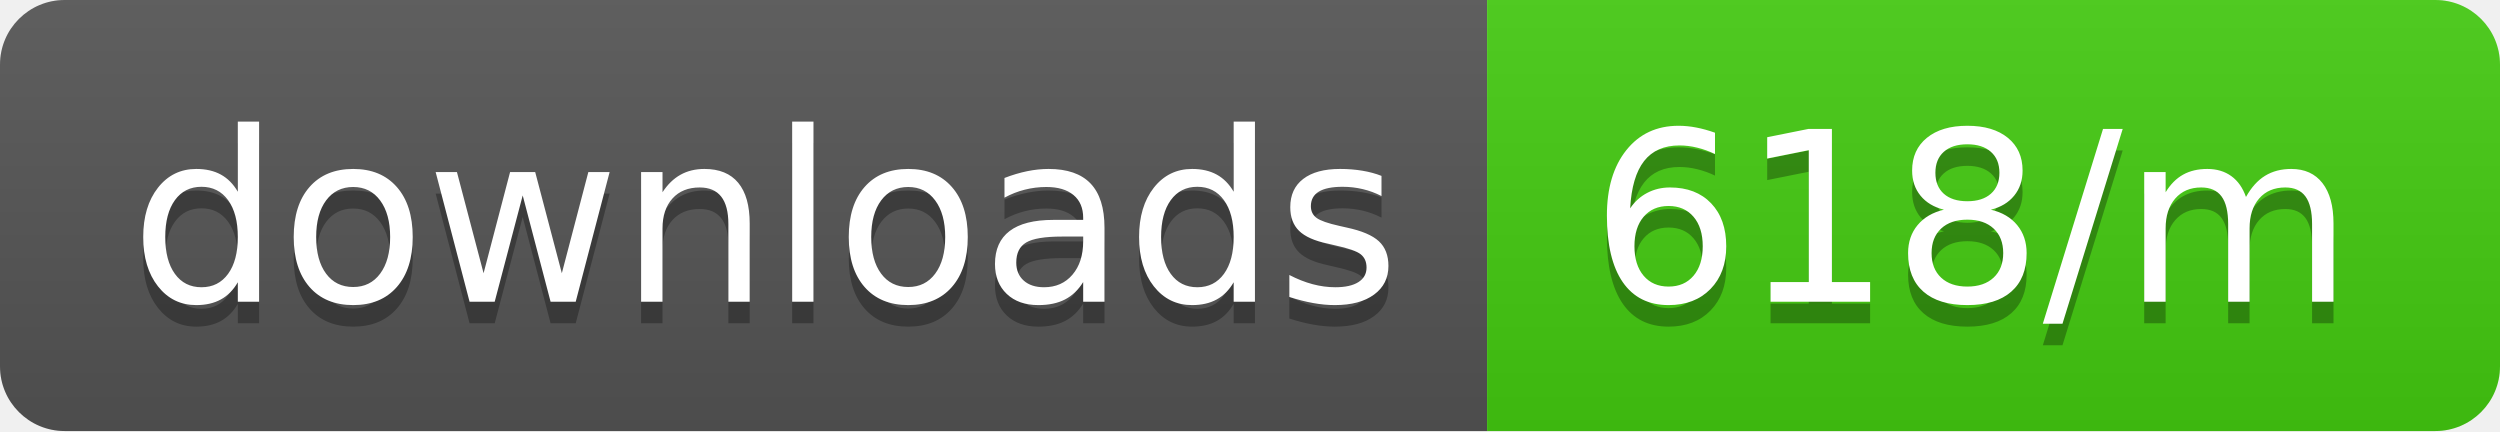
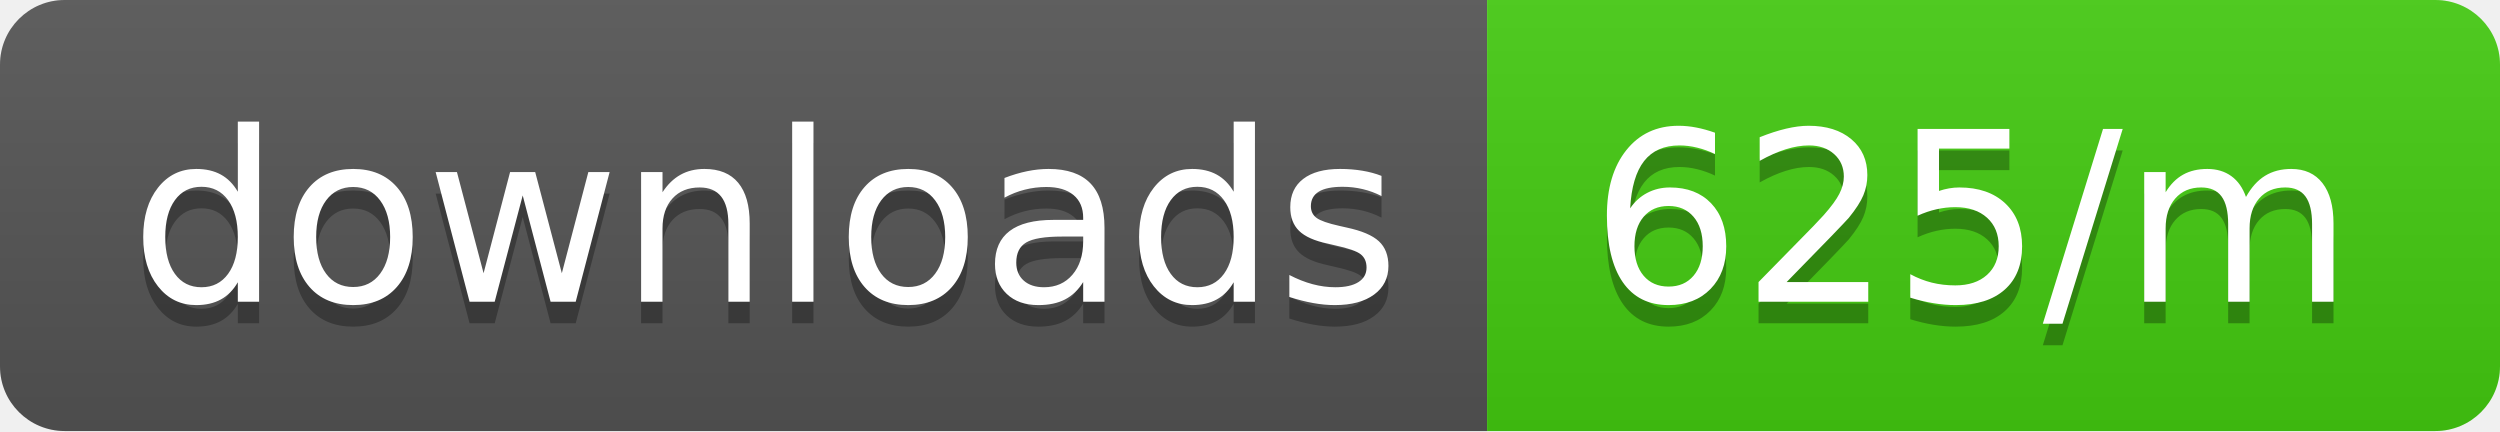
<svg xmlns="http://www.w3.org/2000/svg" width="116" height="20">
  <linearGradient id="b" x2="0" y2="100%">
    <stop offset="0" stop-color="#bbb" stop-opacity=".1" />
    <stop offset="1" stop-opacity=".1" />
  </linearGradient>
  <clipPath id="a">
    <rect width="116" height="20" rx="3" fill="#fff" />
  </clipPath>
  <g clip-path="url(#a)">
    <path fill="#555" d="M0 0h69v20H0z" />
    <path fill="#4c1" d="M69 0h47v20H69z" />
    <path fill="url(#b)" d="M0 0h116v20H0z" />
  </g>
  <g fill="#fff" text-anchor="middle" font-family="DejaVu Sans,Verdana,Geneva,sans-serif" font-size="110">
    <text x="355" y="150" fill="#010101" fill-opacity=".3" transform="scale(.1)" textLength="590">downloads</text>
    <text x="355" y="140" transform="scale(.1)" textLength="590">downloads</text>
-     <text x="915" y="150" fill="#010101" fill-opacity=".3" transform="scale(.1)" textLength="370">618/m</text>
-     <text x="915" y="140" transform="scale(.1)" textLength="370">618/m</text>
+     <text x="915" y="150" fill="#010101" fill-opacity=".3" transform="scale(.1)" textLength="370">625/m</text>
+     <text x="915" y="140" transform="scale(.1)" textLength="370">625/m</text>
  </g>
</svg>
